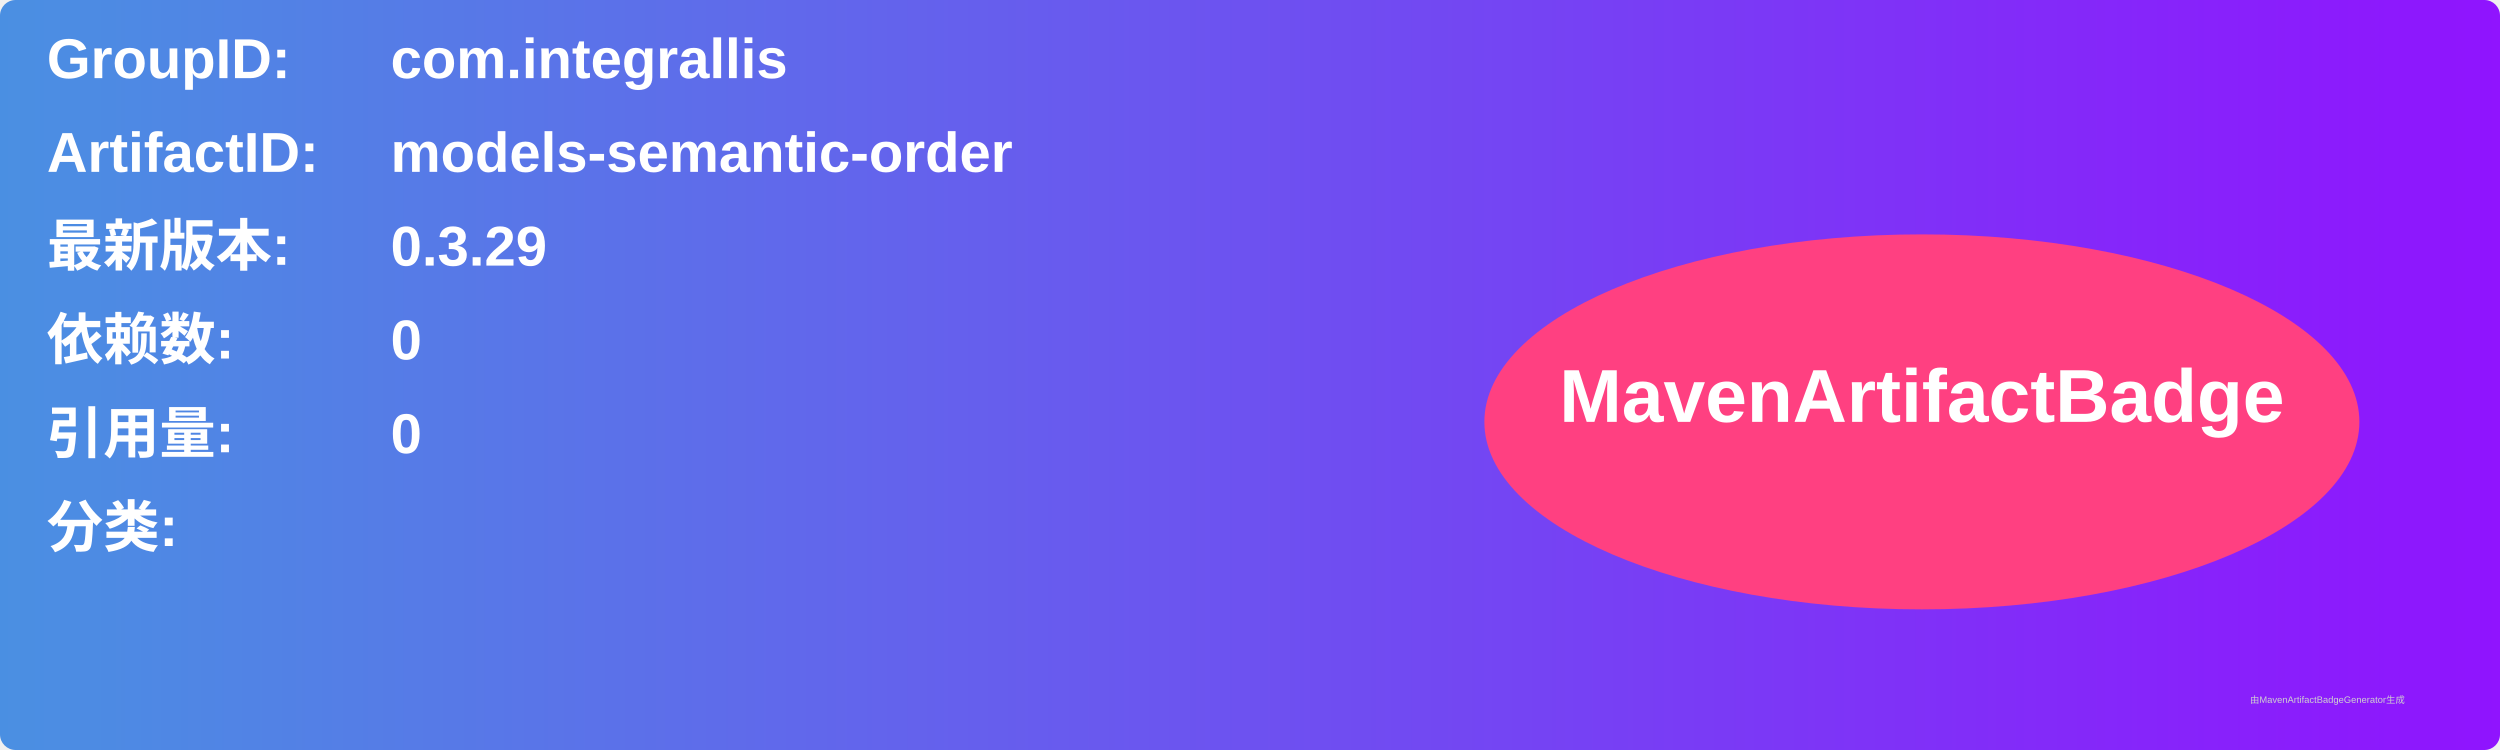
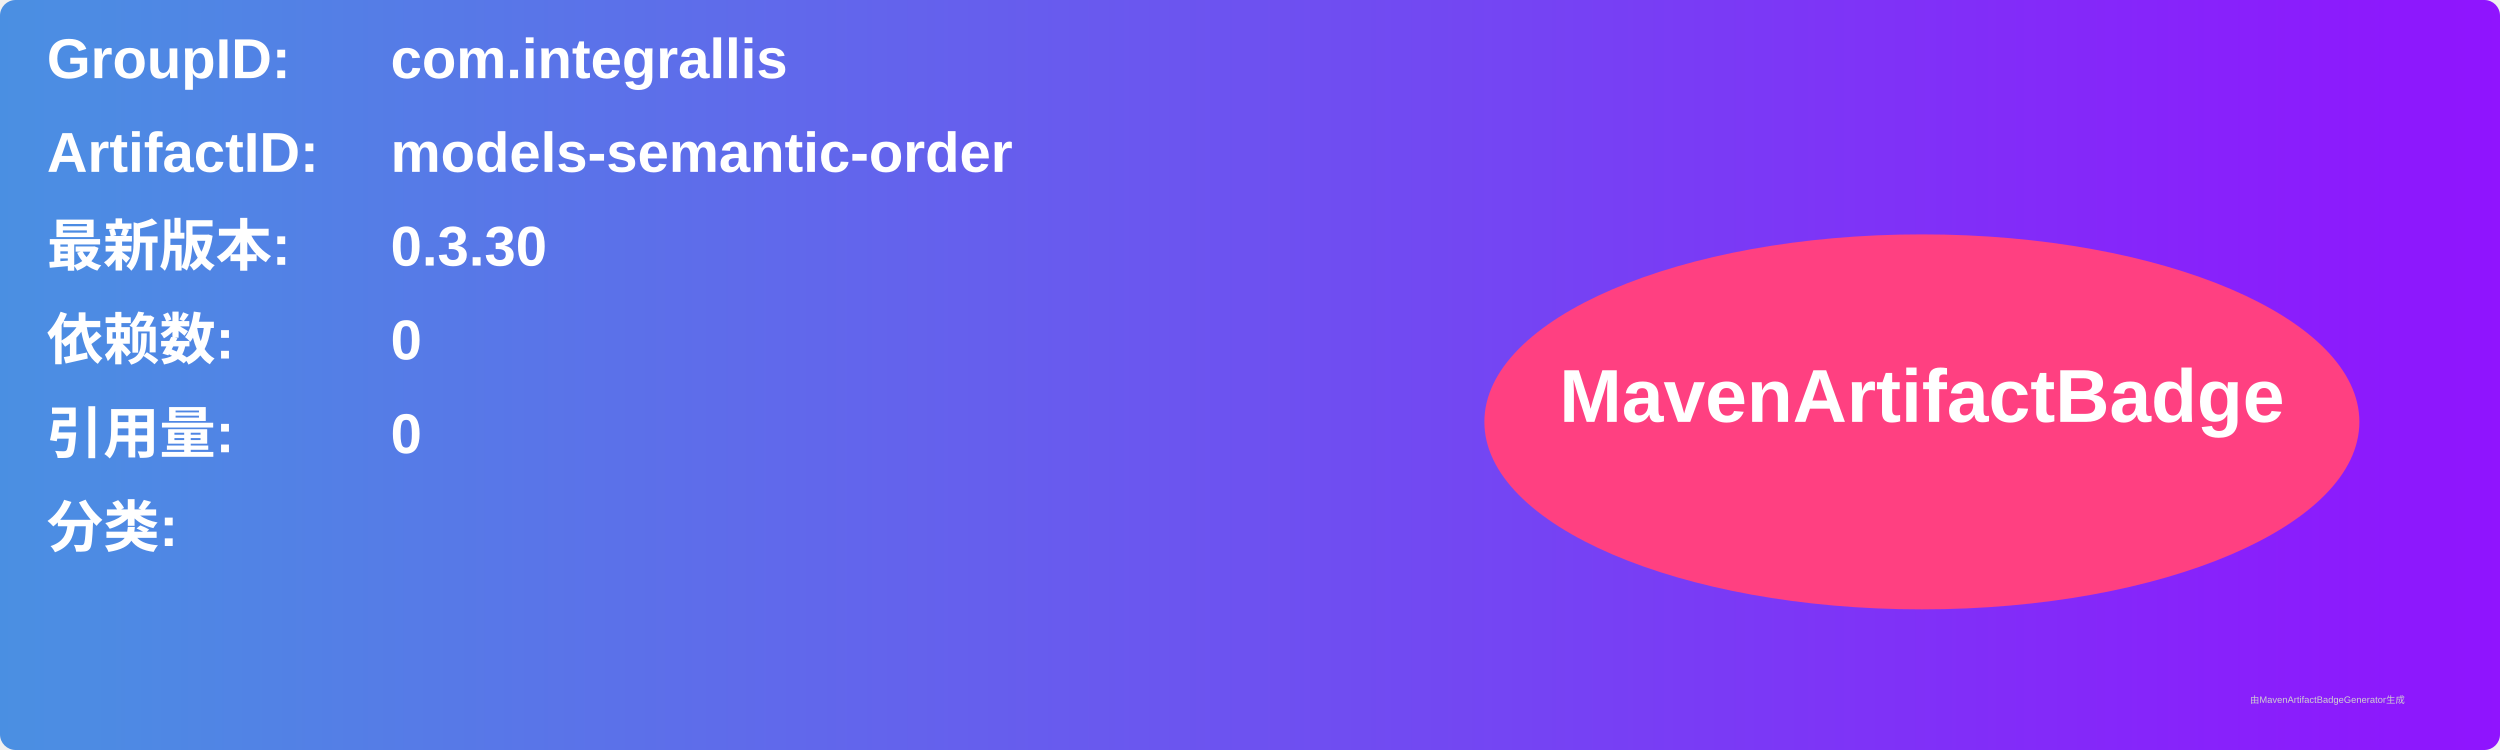
<svg xmlns="http://www.w3.org/2000/svg" width="800" height="240" viewBox="0 0 800 240">
  <linearGradient id="grad" x1="0%" y1="0%" x2="100%" y2="0%">
    <stop offset="0%" stop-color="#4a90e2" />
    <stop offset="100%" stop-color="#9013fe" />
  </linearGradient>
  <rect width="100%" height="100%" rx="5" ry="5" fill="url(#grad)" />
  <g transform="translate(15, 15)">
    <text x="0" y="10" font-family="Arial" font-size="18" fill="white" font-weight="bold" width="260">GroupID:</text>
    <text x="110" y="10" font-family="Arial" font-size="18" fill="white" font-weight="bold" width="460">com.integrallis</text>
    <text x="0" y="40" font-family="Arial" font-size="18" fill="white" font-weight="bold" width="260">ArtifactID:</text>
    <text x="110" y="40" font-family="Arial" font-size="18" fill="white" font-weight="bold" width="460">models-semantic-order</text>
    <text x="0" y="70" font-family="Arial" font-size="18" fill="white" font-weight="bold">最新版本:</text>
    <text x="110" y="70" font-family="Arial" font-size="18" fill="white" font-weight="bold">
-       <tspan font-weight="bold">0.3.29</tspan>
+       <tspan font-weight="bold">0.3.30</tspan>
    </text>
    <text x="0" y="100" font-family="Arial" font-size="18" fill="white" font-weight="bold">依赖数: </text>
    <text x="110" y="100" font-family="Arial" font-size="18" fill="white">
      <tspan font-weight="bold">0</tspan>
    </text>
    <text x="0" y="130" font-family="Arial" font-size="18" fill="white" font-weight="bold">引用量: </text>
    <text x="110" y="130" font-family="Arial" font-size="18" fill="white">
      <tspan font-weight="bold">0</tspan>
    </text>
    <text x="0" y="160" font-family="Arial" font-size="18" fill="white" font-weight="bold">分类:</text>
    <text x="10" y="190" font-family="Arial" font-size="10" fill="white">
      <tspan font-weight="bold" />
    </text>
    <ellipse cx="600" cy="120" rx="140" ry="60" fill="#ff4081" />
    <text x="600" y="120" text-anchor="middle" font-family="Arial" font-size="24" fill="white" font-weight="bold">MavenArtifactBadge</text>
  </g>
  <text x="720" y="225" font-family="Arial" font-size="3" fill="#d0d0d0">由MavenArtifactBadgeGenerator生成</text>
</svg>
